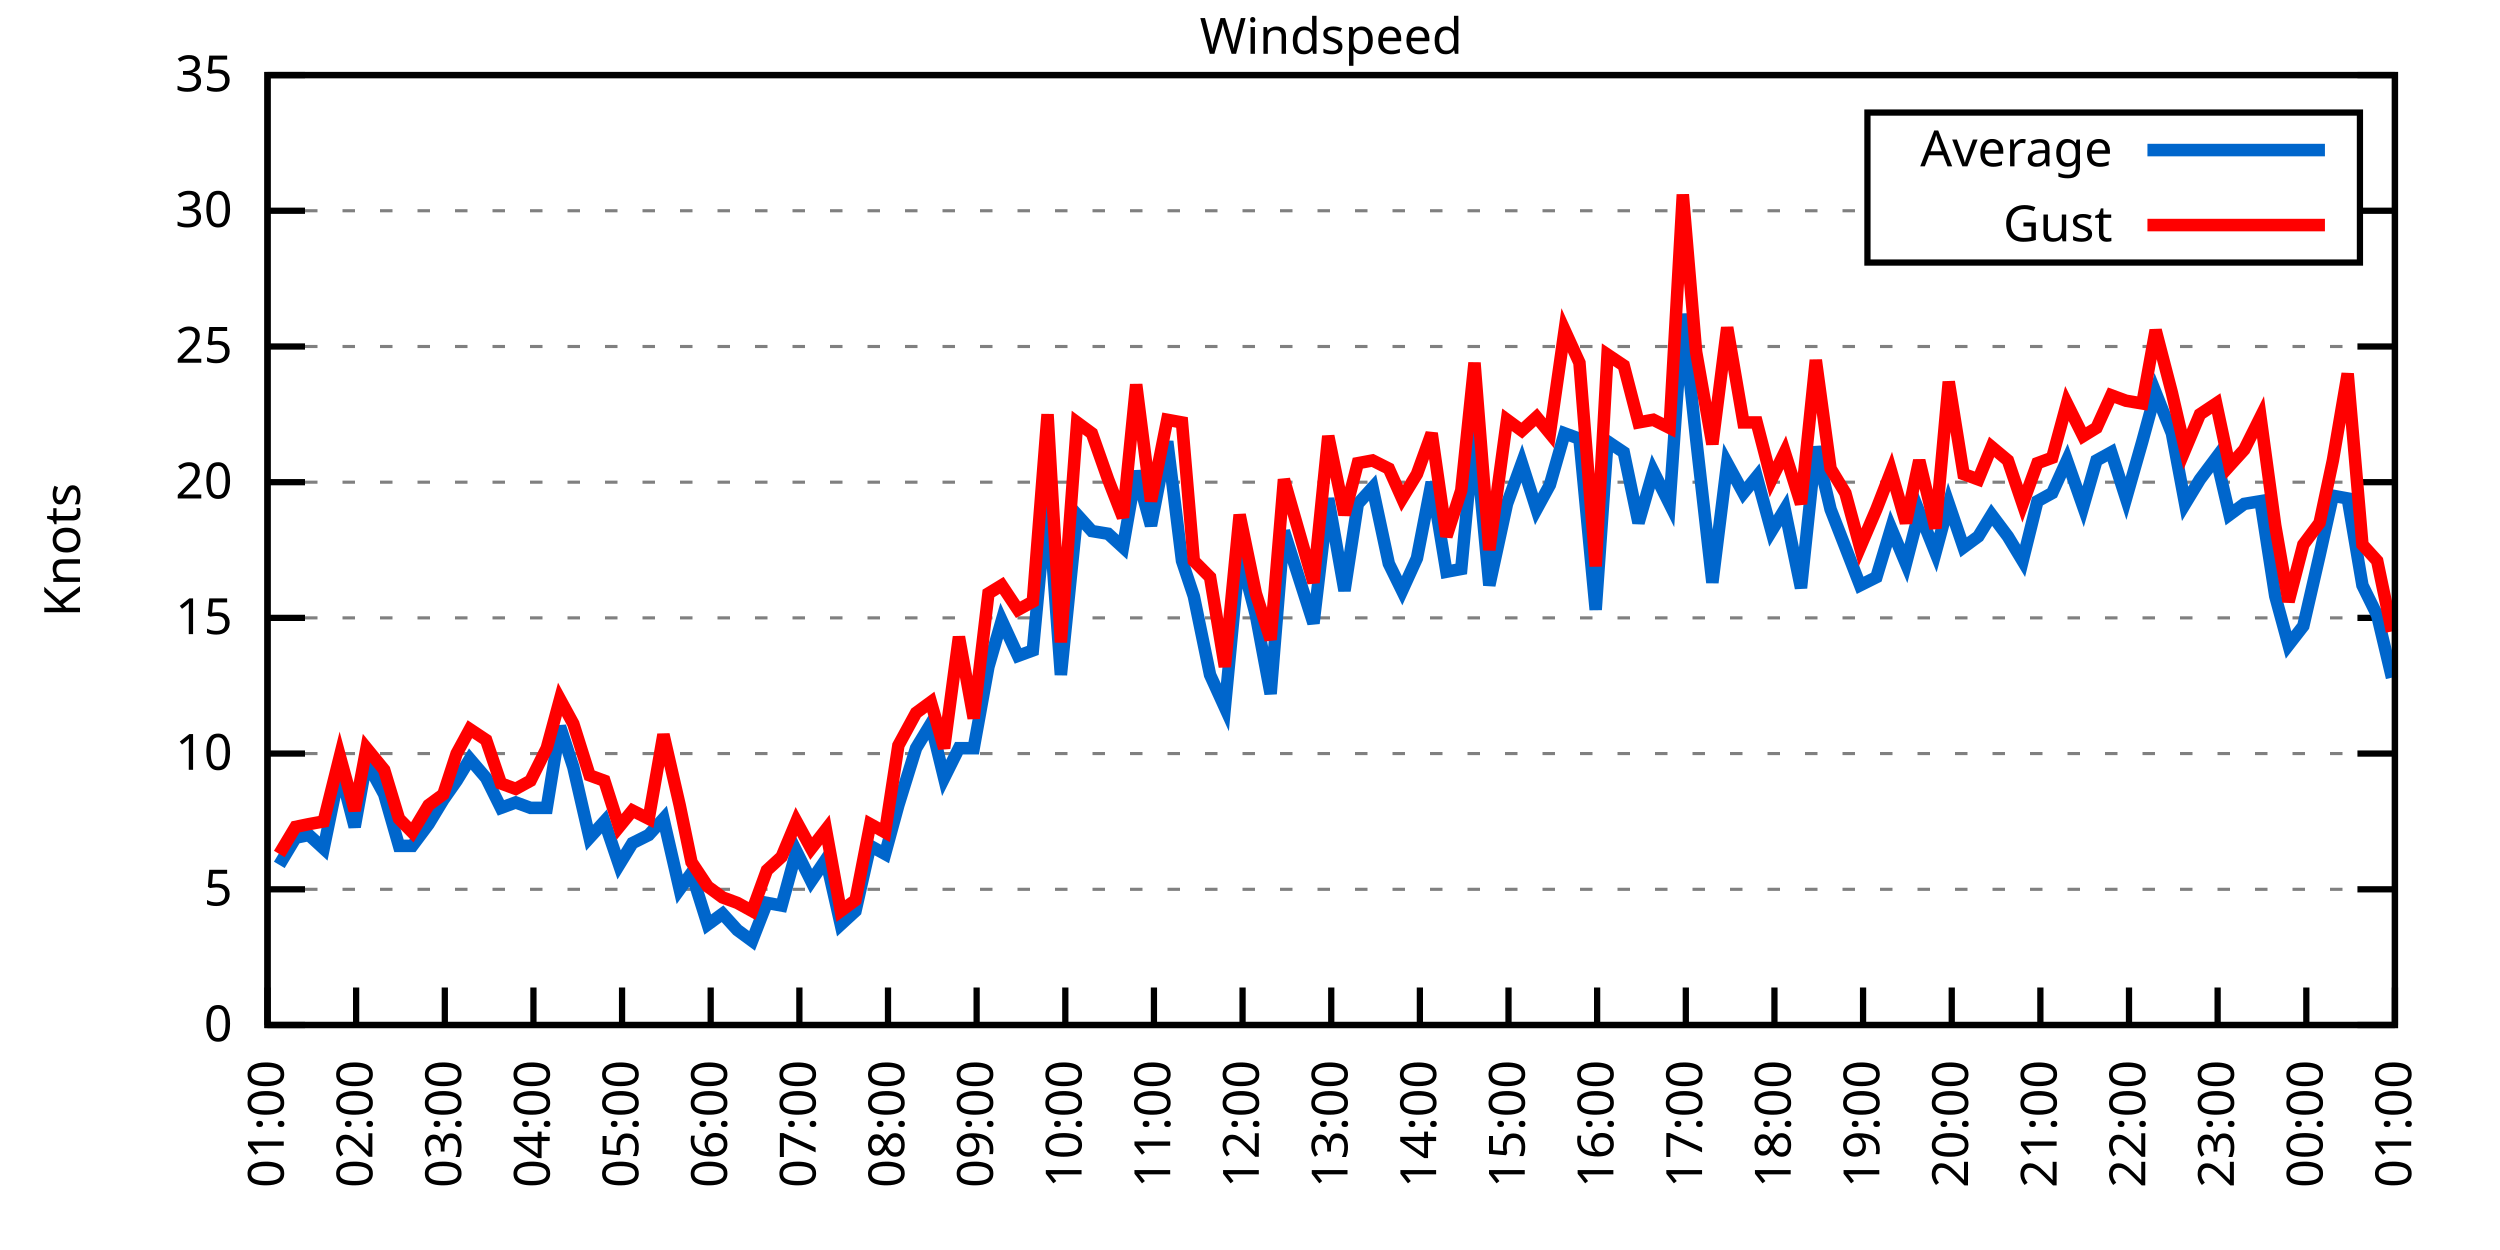
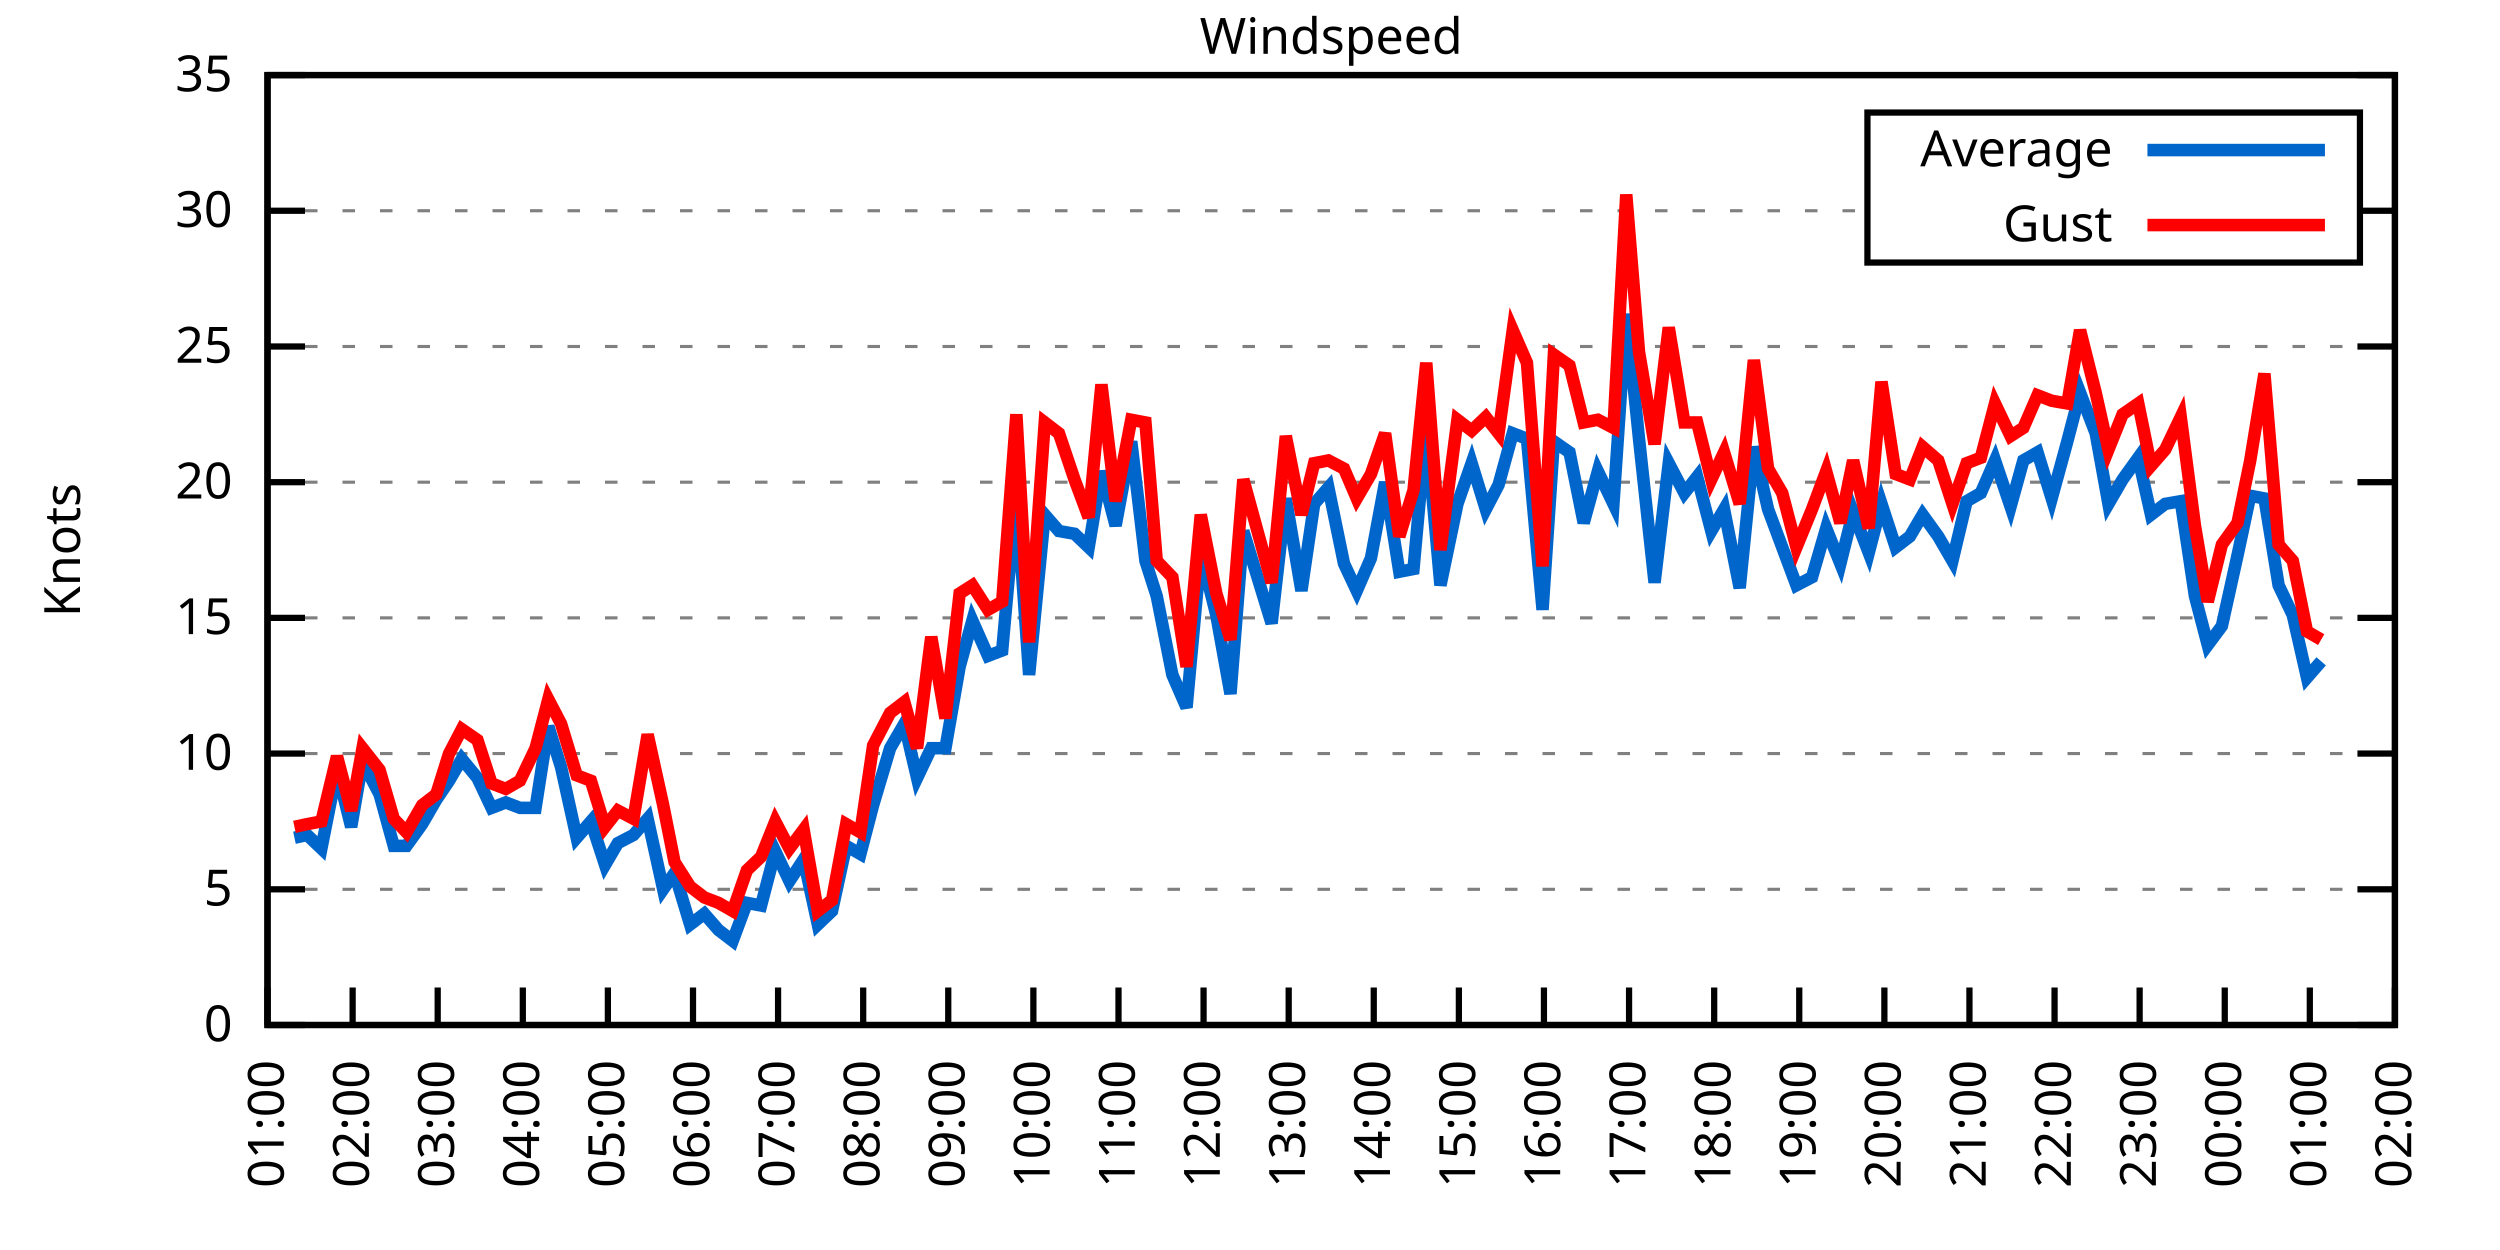
<svg xmlns="http://www.w3.org/2000/svg" xmlns:xlink="http://www.w3.org/1999/xlink" width="400" height="200" viewBox="0 0 400 200">
  <g id="gnuplot_canvas">
    <rect x="0" y="0" width="400" height="200" fill="none" />
    <defs>
      <circle id="gpDot" r="0.5" stroke-width="0.5" stroke="currentColor" />
      <path id="gpPt0" stroke-width="0.333" stroke="currentColor" d="M-1,0 h2 M0,-1 v2" />
      <path id="gpPt1" stroke-width="0.333" stroke="currentColor" d="M-1,-1 L1,1 M1,-1 L-1,1" />
      <path id="gpPt2" stroke-width="0.333" stroke="currentColor" d="M-1,0 L1,0 M0,-1 L0,1 M-1,-1 L1,1 M-1,1 L1,-1" />
      <rect id="gpPt3" stroke-width="0.333" stroke="currentColor" x="-1" y="-1" width="2" height="2" />
      <rect id="gpPt4" stroke-width="0.333" stroke="currentColor" fill="currentColor" x="-1" y="-1" width="2" height="2" />
      <circle id="gpPt5" stroke-width="0.333" stroke="currentColor" cx="0" cy="0" r="1" />
      <use xlink:href="#gpPt5" id="gpPt6" fill="currentColor" stroke="none" />
      <path id="gpPt7" stroke-width="0.333" stroke="currentColor" d="M0,-1.33 L-1.33,0.67 L1.33,0.67 z" />
      <use xlink:href="#gpPt7" id="gpPt8" fill="currentColor" stroke="none" />
      <use xlink:href="#gpPt7" id="gpPt9" stroke="currentColor" transform="rotate(180)" />
      <use xlink:href="#gpPt9" id="gpPt10" fill="currentColor" stroke="none" />
      <use xlink:href="#gpPt3" id="gpPt11" stroke="currentColor" transform="rotate(45)" />
      <use xlink:href="#gpPt11" id="gpPt12" fill="currentColor" stroke="none" />
      <path id="gpPt13" stroke-width="0.333" stroke="currentColor" d="M0,1.330 L1.265,0.411 L0.782,-1.067 L-0.782,-1.076 L-1.265,0.411 z" />
      <use xlink:href="#gpPt13" id="gpPt14" fill="currentColor" stroke="none" />
      <filter id="textbox" filterUnits="objectBoundingBox" x="0" y="0" height="1" width="1">
        <feFlood flood-color="white" flood-opacity="1" result="bgnd" />
        <feComposite in="SourceGraphic" in2="bgnd" operator="atop" />
      </filter>
      <filter id="greybox" filterUnits="objectBoundingBox" x="0" y="0" height="1" width="1">
        <feFlood flood-color="lightgrey" flood-opacity="1" result="grey" />
        <feComposite in="SourceGraphic" in2="grey" operator="atop" />
      </filter>
    </defs>
    <g fill="none" color="white" stroke="currentColor" stroke-width="1.00" stroke-linecap="butt" stroke-linejoin="miter">
</g>
    <g fill="none" color="black" stroke="currentColor" stroke-width="1.00" stroke-linecap="butt" stroke-linejoin="miter">
      <g stroke="none" shape-rendering="crispEdges">
        <polygon fill="rgb(255, 255, 255)" points="42.80,164.00 383.18,164.00 383.18,12.02 42.80,12.02 " />
      </g>
    </g>
    <g fill="none" color="black" stroke="currentColor" stroke-width="1.00" stroke-linecap="butt" stroke-linejoin="miter">
</g>
    <g fill="none" color="black" stroke="black" stroke-width="0.50" stroke-linecap="butt" stroke-linejoin="miter">
</g>
    <g fill="none" color="gray" stroke="currentColor" stroke-width="0.50" stroke-linecap="butt" stroke-linejoin="miter">
      <path stroke="gray" stroke-dasharray="2,4" class="gridline" d="M42.80,164.00 L383.19,164.00  " />
    </g>
    <g fill="none" color="gray" stroke="gray" stroke-width="1.00" stroke-linecap="butt" stroke-linejoin="miter">
</g>
    <g fill="none" color="black" stroke="currentColor" stroke-width="1.00" stroke-linecap="butt" stroke-linejoin="miter">
      <path stroke="black" d="M42.80,164.00 L48.80,164.00 M383.19,164.00 L377.19,164.00  " />
      <g transform="translate(37.20,166.60)" stroke="none" fill="black" font-family="Sans" font-size="8.00" text-anchor="end">
        <text>
          <tspan font-family="Sans"> 0</tspan>
        </text>
      </g>
    </g>
    <g fill="none" color="black" stroke="currentColor" stroke-width="1.00" stroke-linecap="butt" stroke-linejoin="miter">
</g>
    <g fill="none" color="black" stroke="black" stroke-width="0.50" stroke-linecap="butt" stroke-linejoin="miter">
</g>
    <g fill="none" color="gray" stroke="currentColor" stroke-width="0.50" stroke-linecap="butt" stroke-linejoin="miter">
      <path stroke="gray" stroke-dasharray="2,4" class="gridline" d="M42.80,142.29 L383.19,142.29  " />
    </g>
    <g fill="none" color="gray" stroke="gray" stroke-width="1.00" stroke-linecap="butt" stroke-linejoin="miter">
</g>
    <g fill="none" color="black" stroke="currentColor" stroke-width="1.00" stroke-linecap="butt" stroke-linejoin="miter">
      <path stroke="black" d="M42.80,142.29 L48.80,142.29 M383.19,142.29 L377.19,142.29  " />
      <g transform="translate(37.20,144.89)" stroke="none" fill="black" font-family="Sans" font-size="8.00" text-anchor="end">
        <text>
          <tspan font-family="Sans"> 5</tspan>
        </text>
      </g>
    </g>
    <g fill="none" color="black" stroke="currentColor" stroke-width="1.00" stroke-linecap="butt" stroke-linejoin="miter">
</g>
    <g fill="none" color="black" stroke="black" stroke-width="0.50" stroke-linecap="butt" stroke-linejoin="miter">
</g>
    <g fill="none" color="gray" stroke="currentColor" stroke-width="0.50" stroke-linecap="butt" stroke-linejoin="miter">
      <path stroke="gray" stroke-dasharray="2,4" class="gridline" d="M42.80,120.57 L383.19,120.57  " />
    </g>
    <g fill="none" color="gray" stroke="gray" stroke-width="1.00" stroke-linecap="butt" stroke-linejoin="miter">
</g>
    <g fill="none" color="black" stroke="currentColor" stroke-width="1.00" stroke-linecap="butt" stroke-linejoin="miter">
      <path stroke="black" d="M42.80,120.57 L48.80,120.57 M383.19,120.57 L377.19,120.57  " />
      <g transform="translate(37.20,123.17)" stroke="none" fill="black" font-family="Sans" font-size="8.00" text-anchor="end">
        <text>
          <tspan font-family="Sans"> 10</tspan>
        </text>
      </g>
    </g>
    <g fill="none" color="black" stroke="currentColor" stroke-width="1.00" stroke-linecap="butt" stroke-linejoin="miter">
</g>
    <g fill="none" color="black" stroke="black" stroke-width="0.50" stroke-linecap="butt" stroke-linejoin="miter">
</g>
    <g fill="none" color="gray" stroke="currentColor" stroke-width="0.50" stroke-linecap="butt" stroke-linejoin="miter">
      <path stroke="gray" stroke-dasharray="2,4" class="gridline" d="M42.80,98.86 L383.19,98.86  " />
    </g>
    <g fill="none" color="gray" stroke="gray" stroke-width="1.00" stroke-linecap="butt" stroke-linejoin="miter">
</g>
    <g fill="none" color="black" stroke="currentColor" stroke-width="1.00" stroke-linecap="butt" stroke-linejoin="miter">
      <path stroke="black" d="M42.80,98.86 L48.80,98.86 M383.19,98.86 L377.19,98.86  " />
      <g transform="translate(37.20,101.46)" stroke="none" fill="black" font-family="Sans" font-size="8.00" text-anchor="end">
        <text>
          <tspan font-family="Sans"> 15</tspan>
        </text>
      </g>
    </g>
    <g fill="none" color="black" stroke="currentColor" stroke-width="1.00" stroke-linecap="butt" stroke-linejoin="miter">
</g>
    <g fill="none" color="black" stroke="black" stroke-width="0.50" stroke-linecap="butt" stroke-linejoin="miter">
</g>
    <g fill="none" color="gray" stroke="currentColor" stroke-width="0.50" stroke-linecap="butt" stroke-linejoin="miter">
      <path stroke="gray" stroke-dasharray="2,4" class="gridline" d="M42.80,77.15 L383.19,77.15  " />
    </g>
    <g fill="none" color="gray" stroke="gray" stroke-width="1.00" stroke-linecap="butt" stroke-linejoin="miter">
</g>
    <g fill="none" color="black" stroke="currentColor" stroke-width="1.00" stroke-linecap="butt" stroke-linejoin="miter">
      <path stroke="black" d="M42.80,77.15 L48.80,77.15 M383.19,77.15 L377.19,77.15  " />
      <g transform="translate(37.20,79.75)" stroke="none" fill="black" font-family="Sans" font-size="8.00" text-anchor="end">
        <text>
          <tspan font-family="Sans"> 20</tspan>
        </text>
      </g>
    </g>
    <g fill="none" color="black" stroke="currentColor" stroke-width="1.00" stroke-linecap="butt" stroke-linejoin="miter">
</g>
    <g fill="none" color="black" stroke="black" stroke-width="0.50" stroke-linecap="butt" stroke-linejoin="miter">
</g>
    <g fill="none" color="gray" stroke="currentColor" stroke-width="0.50" stroke-linecap="butt" stroke-linejoin="miter">
      <path stroke="gray" stroke-dasharray="2,4" class="gridline" d="M42.80,55.44 L383.19,55.44  " />
    </g>
    <g fill="none" color="gray" stroke="gray" stroke-width="1.00" stroke-linecap="butt" stroke-linejoin="miter">
</g>
    <g fill="none" color="black" stroke="currentColor" stroke-width="1.00" stroke-linecap="butt" stroke-linejoin="miter">
      <path stroke="black" d="M42.80,55.44 L48.80,55.44 M383.19,55.44 L377.19,55.44  " />
      <g transform="translate(37.20,58.04)" stroke="none" fill="black" font-family="Sans" font-size="8.00" text-anchor="end">
        <text>
          <tspan font-family="Sans"> 25</tspan>
        </text>
      </g>
    </g>
    <g fill="none" color="black" stroke="currentColor" stroke-width="1.00" stroke-linecap="butt" stroke-linejoin="miter">
</g>
    <g fill="none" color="black" stroke="black" stroke-width="0.50" stroke-linecap="butt" stroke-linejoin="miter">
</g>
    <g fill="none" color="gray" stroke="currentColor" stroke-width="0.50" stroke-linecap="butt" stroke-linejoin="miter">
      <path stroke="gray" stroke-dasharray="2,4" class="gridline" d="M42.80,33.72 L298.79,33.72 M377.59,33.72 L383.19,33.72  " />
    </g>
    <g fill="none" color="gray" stroke="gray" stroke-width="1.00" stroke-linecap="butt" stroke-linejoin="miter">
</g>
    <g fill="none" color="black" stroke="currentColor" stroke-width="1.00" stroke-linecap="butt" stroke-linejoin="miter">
      <path stroke="black" d="M42.80,33.72 L48.80,33.72 M383.19,33.72 L377.19,33.72  " />
      <g transform="translate(37.20,36.32)" stroke="none" fill="black" font-family="Sans" font-size="8.00" text-anchor="end">
        <text>
          <tspan font-family="Sans"> 30</tspan>
        </text>
      </g>
    </g>
    <g fill="none" color="black" stroke="currentColor" stroke-width="1.00" stroke-linecap="butt" stroke-linejoin="miter">
</g>
    <g fill="none" color="black" stroke="black" stroke-width="0.50" stroke-linecap="butt" stroke-linejoin="miter">
</g>
    <g fill="none" color="gray" stroke="currentColor" stroke-width="0.50" stroke-linecap="butt" stroke-linejoin="miter">
      <path stroke="gray" stroke-dasharray="2,4" class="gridline" d="M42.80,12.01 L383.19,12.01  " />
    </g>
    <g fill="none" color="gray" stroke="gray" stroke-width="1.00" stroke-linecap="butt" stroke-linejoin="miter">
</g>
    <g fill="none" color="black" stroke="currentColor" stroke-width="1.00" stroke-linecap="butt" stroke-linejoin="miter">
      <path stroke="black" d="M42.80,12.01 L48.80,12.01 M383.19,12.01 L377.19,12.01  " />
      <g transform="translate(37.20,14.61)" stroke="none" fill="black" font-family="Sans" font-size="8.00" text-anchor="end">
        <text>
          <tspan font-family="Sans"> 35</tspan>
        </text>
      </g>
    </g>
    <g fill="none" color="black" stroke="currentColor" stroke-width="1.00" stroke-linecap="butt" stroke-linejoin="miter">
      <path stroke="black" d="M42.80,164.00 L42.80,158.00  " />
      <g transform="translate(45.40,169.60) rotate(270.00)" stroke="none" fill="black" font-family="Sans" font-size="8.00" text-anchor="end">
        <text>
          <tspan font-family="Sans">01:00</tspan>
        </text>
      </g>
    </g>
    <g fill="none" color="black" stroke="currentColor" stroke-width="1.00" stroke-linecap="butt" stroke-linejoin="miter">
-       <path stroke="black" d="M56.98,164.00 L56.98,158.00  " />
-       <g transform="translate(59.58,169.60) rotate(270.00)" stroke="none" fill="black" font-family="Sans" font-size="8.00" text-anchor="end">
+       <path stroke="black" d="M56.42,164.00 L56.42,158.00  " />
+       <g transform="translate(59.02,169.60) rotate(270.00)" stroke="none" fill="black" font-family="Sans" font-size="8.00" text-anchor="end">
        <text>
          <tspan font-family="Sans">02:00</tspan>
        </text>
      </g>
    </g>
    <g fill="none" color="black" stroke="currentColor" stroke-width="1.00" stroke-linecap="butt" stroke-linejoin="miter">
-       <path stroke="black" d="M71.17,164.00 L71.17,158.00  " />
-       <g transform="translate(73.77,169.60) rotate(270.00)" stroke="none" fill="black" font-family="Sans" font-size="8.00" text-anchor="end">
+       <path stroke="black" d="M70.03,164.00 L70.03,158.00  " />
+       <g transform="translate(72.63,169.60) rotate(270.00)" stroke="none" fill="black" font-family="Sans" font-size="8.00" text-anchor="end">
        <text>
          <tspan font-family="Sans">03:00</tspan>
        </text>
      </g>
    </g>
    <g fill="none" color="black" stroke="currentColor" stroke-width="1.00" stroke-linecap="butt" stroke-linejoin="miter">
-       <path stroke="black" d="M85.35,164.00 L85.35,158.00  " />
-       <g transform="translate(87.95,169.60) rotate(270.00)" stroke="none" fill="black" font-family="Sans" font-size="8.00" text-anchor="end">
+       <path stroke="black" d="M83.65,164.00 L83.65,158.00  " />
+       <g transform="translate(86.25,169.60) rotate(270.00)" stroke="none" fill="black" font-family="Sans" font-size="8.00" text-anchor="end">
        <text>
          <tspan font-family="Sans">04:00</tspan>
        </text>
      </g>
    </g>
    <g fill="none" color="black" stroke="currentColor" stroke-width="1.00" stroke-linecap="butt" stroke-linejoin="miter">
-       <path stroke="black" d="M99.53,164.00 L99.53,158.00  " />
-       <g transform="translate(102.13,169.60) rotate(270.00)" stroke="none" fill="black" font-family="Sans" font-size="8.00" text-anchor="end">
+       <path stroke="black" d="M97.26,164.00 L97.26,158.00  " />
+       <g transform="translate(99.86,169.60) rotate(270.00)" stroke="none" fill="black" font-family="Sans" font-size="8.00" text-anchor="end">
        <text>
          <tspan font-family="Sans">05:00</tspan>
        </text>
      </g>
    </g>
    <g fill="none" color="black" stroke="currentColor" stroke-width="1.00" stroke-linecap="butt" stroke-linejoin="miter">
-       <path stroke="black" d="M113.71,164.00 L113.71,158.00  " />
-       <g transform="translate(116.31,169.60) rotate(270.00)" stroke="none" fill="black" font-family="Sans" font-size="8.00" text-anchor="end">
+       <path stroke="black" d="M110.88,164.00 L110.88,158.00  " />
+       <g transform="translate(113.48,169.60) rotate(270.00)" stroke="none" fill="black" font-family="Sans" font-size="8.00" text-anchor="end">
        <text>
          <tspan font-family="Sans">06:00</tspan>
        </text>
      </g>
    </g>
    <g fill="none" color="black" stroke="currentColor" stroke-width="1.00" stroke-linecap="butt" stroke-linejoin="miter">
-       <path stroke="black" d="M127.90,164.00 L127.90,158.00  " />
-       <g transform="translate(130.50,169.60) rotate(270.00)" stroke="none" fill="black" font-family="Sans" font-size="8.00" text-anchor="end">
+       <path stroke="black" d="M124.49,164.00 L124.49,158.00  " />
+       <g transform="translate(127.09,169.60) rotate(270.00)" stroke="none" fill="black" font-family="Sans" font-size="8.00" text-anchor="end">
        <text>
          <tspan font-family="Sans">07:00</tspan>
        </text>
      </g>
    </g>
    <g fill="none" color="black" stroke="currentColor" stroke-width="1.00" stroke-linecap="butt" stroke-linejoin="miter">
-       <path stroke="black" d="M142.08,164.00 L142.08,158.00  " />
-       <g transform="translate(144.68,169.60) rotate(270.00)" stroke="none" fill="black" font-family="Sans" font-size="8.00" text-anchor="end">
+       <path stroke="black" d="M138.11,164.00 L138.11,158.00  " />
+       <g transform="translate(140.71,169.60) rotate(270.00)" stroke="none" fill="black" font-family="Sans" font-size="8.00" text-anchor="end">
        <text>
          <tspan font-family="Sans">08:00</tspan>
        </text>
      </g>
    </g>
    <g fill="none" color="black" stroke="currentColor" stroke-width="1.00" stroke-linecap="butt" stroke-linejoin="miter">
-       <path stroke="black" d="M156.26,164.00 L156.26,158.00  " />
-       <g transform="translate(158.86,169.60) rotate(270.00)" stroke="none" fill="black" font-family="Sans" font-size="8.00" text-anchor="end">
+       <path stroke="black" d="M151.72,164.00 L151.72,158.00  " />
+       <g transform="translate(154.32,169.60) rotate(270.00)" stroke="none" fill="black" font-family="Sans" font-size="8.00" text-anchor="end">
        <text>
          <tspan font-family="Sans">09:00</tspan>
        </text>
      </g>
    </g>
    <g fill="none" color="black" stroke="currentColor" stroke-width="1.00" stroke-linecap="butt" stroke-linejoin="miter">
-       <path stroke="black" d="M170.45,164.00 L170.45,158.00  " />
-       <g transform="translate(173.05,169.60) rotate(270.00)" stroke="none" fill="black" font-family="Sans" font-size="8.00" text-anchor="end">
+       <path stroke="black" d="M165.34,164.00 L165.34,158.00  " />
+       <g transform="translate(167.94,169.60) rotate(270.00)" stroke="none" fill="black" font-family="Sans" font-size="8.00" text-anchor="end">
        <text>
          <tspan font-family="Sans">10:00</tspan>
        </text>
      </g>
    </g>
    <g fill="none" color="black" stroke="currentColor" stroke-width="1.00" stroke-linecap="butt" stroke-linejoin="miter">
-       <path stroke="black" d="M184.63,164.00 L184.63,158.00  " />
-       <g transform="translate(187.23,169.60) rotate(270.00)" stroke="none" fill="black" font-family="Sans" font-size="8.00" text-anchor="end">
+       <path stroke="black" d="M178.96,164.00 L178.96,158.00  " />
+       <g transform="translate(181.56,169.60) rotate(270.00)" stroke="none" fill="black" font-family="Sans" font-size="8.00" text-anchor="end">
        <text>
          <tspan font-family="Sans">11:00</tspan>
        </text>
      </g>
    </g>
    <g fill="none" color="black" stroke="currentColor" stroke-width="1.00" stroke-linecap="butt" stroke-linejoin="miter">
-       <path stroke="black" d="M198.81,164.00 L198.81,158.00  " />
-       <g transform="translate(201.41,169.60) rotate(270.00)" stroke="none" fill="black" font-family="Sans" font-size="8.00" text-anchor="end">
+       <path stroke="black" d="M192.57,164.00 L192.57,158.00  " />
+       <g transform="translate(195.17,169.60) rotate(270.00)" stroke="none" fill="black" font-family="Sans" font-size="8.00" text-anchor="end">
        <text>
          <tspan font-family="Sans">12:00</tspan>
        </text>
      </g>
    </g>
    <g fill="none" color="black" stroke="currentColor" stroke-width="1.00" stroke-linecap="butt" stroke-linejoin="miter">
-       <path stroke="black" d="M213.00,164.00 L213.00,158.00  " />
-       <g transform="translate(215.60,169.60) rotate(270.00)" stroke="none" fill="black" font-family="Sans" font-size="8.00" text-anchor="end">
+       <path stroke="black" d="M206.19,164.00 L206.19,158.00  " />
+       <g transform="translate(208.79,169.60) rotate(270.00)" stroke="none" fill="black" font-family="Sans" font-size="8.00" text-anchor="end">
        <text>
          <tspan font-family="Sans">13:00</tspan>
        </text>
      </g>
    </g>
    <g fill="none" color="black" stroke="currentColor" stroke-width="1.00" stroke-linecap="butt" stroke-linejoin="miter">
-       <path stroke="black" d="M227.18,164.00 L227.18,158.00  " />
-       <g transform="translate(229.78,169.60) rotate(270.00)" stroke="none" fill="black" font-family="Sans" font-size="8.00" text-anchor="end">
+       <path stroke="black" d="M219.80,164.00 L219.80,158.00  " />
+       <g transform="translate(222.40,169.60) rotate(270.00)" stroke="none" fill="black" font-family="Sans" font-size="8.00" text-anchor="end">
        <text>
          <tspan font-family="Sans">14:00</tspan>
        </text>
      </g>
    </g>
    <g fill="none" color="black" stroke="currentColor" stroke-width="1.00" stroke-linecap="butt" stroke-linejoin="miter">
-       <path stroke="black" d="M241.36,164.00 L241.36,158.00  " />
-       <g transform="translate(243.96,169.60) rotate(270.00)" stroke="none" fill="black" font-family="Sans" font-size="8.00" text-anchor="end">
+       <path stroke="black" d="M233.42,164.00 L233.42,158.00  " />
+       <g transform="translate(236.02,169.60) rotate(270.00)" stroke="none" fill="black" font-family="Sans" font-size="8.00" text-anchor="end">
        <text>
          <tspan font-family="Sans">15:00</tspan>
        </text>
      </g>
    </g>
    <g fill="none" color="black" stroke="currentColor" stroke-width="1.00" stroke-linecap="butt" stroke-linejoin="miter">
-       <path stroke="black" d="M255.54,164.00 L255.54,158.00  " />
-       <g transform="translate(258.14,169.60) rotate(270.00)" stroke="none" fill="black" font-family="Sans" font-size="8.00" text-anchor="end">
+       <path stroke="black" d="M247.03,164.00 L247.03,158.00  " />
+       <g transform="translate(249.63,169.60) rotate(270.00)" stroke="none" fill="black" font-family="Sans" font-size="8.00" text-anchor="end">
        <text>
          <tspan font-family="Sans">16:00</tspan>
        </text>
      </g>
    </g>
    <g fill="none" color="black" stroke="currentColor" stroke-width="1.00" stroke-linecap="butt" stroke-linejoin="miter">
-       <path stroke="black" d="M269.73,164.00 L269.73,158.00  " />
-       <g transform="translate(272.33,169.60) rotate(270.00)" stroke="none" fill="black" font-family="Sans" font-size="8.00" text-anchor="end">
+       <path stroke="black" d="M260.65,164.00 L260.65,158.00  " />
+       <g transform="translate(263.25,169.60) rotate(270.00)" stroke="none" fill="black" font-family="Sans" font-size="8.00" text-anchor="end">
        <text>
          <tspan font-family="Sans">17:00</tspan>
        </text>
      </g>
    </g>
    <g fill="none" color="black" stroke="currentColor" stroke-width="1.00" stroke-linecap="butt" stroke-linejoin="miter">
-       <path stroke="black" d="M283.91,164.00 L283.91,158.00  " />
-       <g transform="translate(286.51,169.60) rotate(270.00)" stroke="none" fill="black" font-family="Sans" font-size="8.00" text-anchor="end">
+       <path stroke="black" d="M274.27,164.00 L274.27,158.00  " />
+       <g transform="translate(276.87,169.60) rotate(270.00)" stroke="none" fill="black" font-family="Sans" font-size="8.00" text-anchor="end">
        <text>
          <tspan font-family="Sans">18:00</tspan>
        </text>
      </g>
    </g>
    <g fill="none" color="black" stroke="currentColor" stroke-width="1.00" stroke-linecap="butt" stroke-linejoin="miter">
-       <path stroke="black" d="M298.09,164.00 L298.09,158.00  " />
-       <g transform="translate(300.69,169.60) rotate(270.00)" stroke="none" fill="black" font-family="Sans" font-size="8.00" text-anchor="end">
+       <path stroke="black" d="M287.88,164.00 L287.88,158.00  " />
+       <g transform="translate(290.48,169.60) rotate(270.00)" stroke="none" fill="black" font-family="Sans" font-size="8.00" text-anchor="end">
        <text>
          <tspan font-family="Sans">19:00</tspan>
        </text>
      </g>
    </g>
    <g fill="none" color="black" stroke="currentColor" stroke-width="1.00" stroke-linecap="butt" stroke-linejoin="miter">
-       <path stroke="black" d="M312.28,164.00 L312.28,158.00  " />
-       <g transform="translate(314.88,169.60) rotate(270.00)" stroke="none" fill="black" font-family="Sans" font-size="8.00" text-anchor="end">
+       <path stroke="black" d="M301.50,164.00 L301.50,158.00  " />
+       <g transform="translate(304.10,169.60) rotate(270.00)" stroke="none" fill="black" font-family="Sans" font-size="8.00" text-anchor="end">
        <text>
          <tspan font-family="Sans">20:00</tspan>
        </text>
      </g>
    </g>
    <g fill="none" color="black" stroke="currentColor" stroke-width="1.00" stroke-linecap="butt" stroke-linejoin="miter">
-       <path stroke="black" d="M326.46,164.00 L326.46,158.00  " />
-       <g transform="translate(329.06,169.60) rotate(270.00)" stroke="none" fill="black" font-family="Sans" font-size="8.00" text-anchor="end">
+       <path stroke="black" d="M315.11,164.00 L315.11,158.00  " />
+       <g transform="translate(317.71,169.60) rotate(270.00)" stroke="none" fill="black" font-family="Sans" font-size="8.00" text-anchor="end">
        <text>
          <tspan font-family="Sans">21:00</tspan>
        </text>
      </g>
    </g>
    <g fill="none" color="black" stroke="currentColor" stroke-width="1.00" stroke-linecap="butt" stroke-linejoin="miter">
-       <path stroke="black" d="M340.64,164.00 L340.64,158.00  " />
-       <g transform="translate(343.24,169.60) rotate(270.00)" stroke="none" fill="black" font-family="Sans" font-size="8.00" text-anchor="end">
+       <path stroke="black" d="M328.73,164.00 L328.73,158.00  " />
+       <g transform="translate(331.33,169.60) rotate(270.00)" stroke="none" fill="black" font-family="Sans" font-size="8.00" text-anchor="end">
        <text>
          <tspan font-family="Sans">22:00</tspan>
        </text>
      </g>
    </g>
    <g fill="none" color="black" stroke="currentColor" stroke-width="1.00" stroke-linecap="butt" stroke-linejoin="miter">
-       <path stroke="black" d="M354.82,164.00 L354.82,158.00  " />
-       <g transform="translate(357.42,169.60) rotate(270.00)" stroke="none" fill="black" font-family="Sans" font-size="8.00" text-anchor="end">
+       <path stroke="black" d="M342.34,164.00 L342.34,158.00  " />
+       <g transform="translate(344.94,169.60) rotate(270.00)" stroke="none" fill="black" font-family="Sans" font-size="8.00" text-anchor="end">
        <text>
          <tspan font-family="Sans">23:00</tspan>
        </text>
      </g>
    </g>
    <g fill="none" color="black" stroke="currentColor" stroke-width="1.00" stroke-linecap="butt" stroke-linejoin="miter">
-       <path stroke="black" d="M369.01,164.00 L369.01,158.00  " />
-       <g transform="translate(371.61,169.60) rotate(270.00)" stroke="none" fill="black" font-family="Sans" font-size="8.00" text-anchor="end">
+       <path stroke="black" d="M355.96,164.00 L355.96,158.00  " />
+       <g transform="translate(358.56,169.60) rotate(270.00)" stroke="none" fill="black" font-family="Sans" font-size="8.00" text-anchor="end">
        <text>
          <tspan font-family="Sans">00:00</tspan>
+         </text>
+       </g>
+     </g>
+     <g fill="none" color="black" stroke="currentColor" stroke-width="1.00" stroke-linecap="butt" stroke-linejoin="miter">
+       <path stroke="black" d="M369.57,164.00 L369.57,158.00  " />
+       <g transform="translate(372.17,169.60) rotate(270.00)" stroke="none" fill="black" font-family="Sans" font-size="8.00" text-anchor="end">
+         <text>
+           <tspan font-family="Sans">01:00</tspan>
        </text>
      </g>
    </g>
    <g fill="none" color="black" stroke="currentColor" stroke-width="1.00" stroke-linecap="butt" stroke-linejoin="miter">
      <path stroke="black" d="M383.19,164.00 L383.19,158.00  " />
      <g transform="translate(385.79,169.60) rotate(270.00)" stroke="none" fill="black" font-family="Sans" font-size="8.00" text-anchor="end">
        <text>
-           <tspan font-family="Sans">01:00</tspan>
+           <tspan font-family="Sans">02:00</tspan>
        </text>
      </g>
    </g>
    <g fill="none" color="black" stroke="currentColor" stroke-width="1.00" stroke-linecap="butt" stroke-linejoin="miter">
</g>
    <g fill="none" color="black" stroke="currentColor" stroke-width="1.00" stroke-linecap="butt" stroke-linejoin="miter">
      <path stroke="black" d="M42.80,12.01 L42.80,164.00 L383.19,164.00 L383.19,12.01 L42.80,12.01 Z  " />
    </g>
    <g fill="none" color="black" stroke="currentColor" stroke-width="1.00" stroke-linecap="butt" stroke-linejoin="miter">
</g>
    <g fill="none" color="black" stroke="currentColor" stroke-width="1.00" stroke-linecap="butt" stroke-linejoin="miter">
      <path stroke="black" d="M298.79,42.01 L298.79,18.01 L377.59,18.01 L377.59,42.01 L298.79,42.01 Z  " />
    </g>
    <g id="Windspeed_plot_1">
      <g fill="none" color="white" stroke="black" stroke-width="2.00" stroke-linecap="butt" stroke-linejoin="miter">
</g>
      <g fill="none" color="black" stroke="currentColor" stroke-width="2.00" stroke-linecap="butt" stroke-linejoin="miter">
        <g transform="translate(337.99,26.61)" stroke="none" fill="black" font-family="Sans" font-size="8.00" text-anchor="end">
          <text>
            <tspan font-family="Sans">Average</tspan>
          </text>
        </g>
      </g>
      <g fill="none" color="black" stroke="currentColor" stroke-width="2.00" stroke-linecap="butt" stroke-linejoin="miter">
-         <path stroke="rgb(  0, 102, 204)" d="M343.59,24.01 L371.99,24.01 M44.69,138.38 L47.29,134.04 L49.42,133.60 L51.78,135.77 L54.38,123.18 L56.75,132.30   L58.64,121.88 L61.47,127.09 L63.84,135.34 L65.97,135.34 L68.57,131.86 L70.93,127.96 L73.06,124.92 L75.18,121.44   L77.78,124.48 L80.15,129.26 L82.51,128.39 L84.88,129.26 L87.48,129.26 L89.60,116.23 L91.73,122.75 L94.33,134.04   L96.70,131.43 L99.06,138.38 L101.19,134.90 L103.79,133.60 L106.15,131.00 L108.75,142.29 L110.64,139.68 L113.24,147.93   L115.61,146.20 L117.97,148.80 L120.33,150.54 L122.70,144.46 L125.06,144.89 L127.42,136.21 L129.79,140.98 L132.15,137.51   L134.52,147.93 L136.88,145.76 L139.24,135.34 L141.61,136.64 L143.74,128.83 L146.57,119.71 L148.94,115.80 L151.06,124.48   L153.43,119.71 L155.79,119.71 L158.15,106.68 L160.28,99.30 L162.88,104.94 L165.25,104.07 L167.61,78.89 L169.74,107.98   L172.34,82.36 L174.70,84.97 L177.30,85.40 L179.67,87.57 L181.79,75.41 L184.16,84.10 L186.76,70.63 L189.12,89.74   L191.01,95.39 L193.61,107.98 L195.98,113.19 L198.34,88.44 L200.94,98.43 L203.30,111.02 L205.43,84.97 L210.16,99.73   L212.52,79.75 L215.12,94.52 L217.25,80.62 L219.61,78.02 L222.21,90.18 L224.34,94.52 L226.71,89.31 L229.07,77.15   L231.43,91.48 L233.80,91.04 L235.92,68.46 L238.29,93.65 L241.12,80.62 L243.49,74.11 L245.85,81.49 L247.98,77.58   L250.34,69.33 L252.71,70.20 L255.31,97.56 L257.20,70.63 L259.80,72.37 L262.16,83.66 L264.53,75.41 L267.13,80.62   L269.25,50.22 L271.38,70.20 L273.98,93.22 L276.35,74.11 L278.95,78.89 L281.07,76.28 L283.44,84.97 L285.56,81.49   L288.16,94.08 L290.53,71.50 L292.89,81.49 L295.26,87.57 L297.62,93.65 L300.22,92.35 L302.58,84.53 L304.95,90.18   L307.08,81.93 L309.68,88.44 L311.80,80.62 L314.17,87.57 L316.53,85.83 L318.66,82.36 L321.26,85.83 L323.62,89.74   L325.99,80.19 L328.35,78.89 L330.71,73.67 L333.31,81.06 L335.44,73.67 L337.80,72.37 L340.17,79.75 L342.77,70.63   L344.90,62.82 L347.50,69.33 L349.62,80.62 L351.99,76.71 L354.59,73.24 L356.72,82.36 L359.08,80.62 L361.68,80.19   L364.04,95.39 L366.17,103.20 L368.53,100.16 L371.13,88.87 L373.26,79.32 L375.63,79.75 L377.99,93.65 L380.35,98.43   L382.72,108.42  " />
+         <path stroke="rgb(  0, 102, 204)" d="M343.59,24.01 L371.99,24.01 M47.11,134.04 L49.15,133.60 L51.42,135.77 L53.92,123.18 L56.19,132.30 L58.00,121.88   L60.73,127.09 L63.00,135.34 L65.04,135.34 L67.54,131.86 L69.80,127.96 L71.85,124.92 L73.89,121.44 L76.39,124.48   L78.65,129.26 L80.92,128.39 L83.19,129.26 L85.69,129.26 L87.73,116.23 L89.77,122.75 L92.27,134.04 L94.54,131.43   L96.81,138.38 L98.85,134.90 L101.35,133.60 L103.62,131.00 L106.11,142.29 L107.93,139.68 L110.42,147.93 L112.69,146.20   L114.96,148.80 L117.23,150.54 L119.50,144.46 L121.77,144.89 L124.04,136.21 L126.31,140.98 L128.58,137.51 L130.85,147.93   L133.12,145.76 L135.39,135.34 L137.66,136.64 L139.70,128.83 L142.42,119.71 L144.69,115.80 L146.73,124.48 L149.00,119.71   L151.27,119.71 L153.54,106.68 L155.58,99.30 L158.08,104.94 L160.35,104.07 L162.62,78.89 L164.66,107.98 L167.16,82.36   L169.43,84.97 L171.92,85.40 L174.19,87.57 L176.23,75.41 L178.50,84.10 L181.00,70.63 L183.27,89.74 L185.08,95.39   L187.58,107.98 L189.85,113.19 L192.12,88.44 L194.61,98.43 L196.88,111.02 L198.93,84.97 L203.46,99.73 L205.73,79.75   L208.23,94.52 L210.27,80.62 L212.54,78.02 L215.04,90.18 L217.08,94.52 L219.35,89.31 L221.62,77.15 L223.89,91.48   L226.16,91.04 L228.20,68.46 L230.47,93.65 L233.19,80.62 L235.46,74.11 L237.73,81.49 L239.77,77.58 L242.04,69.33   L244.31,70.20 L246.81,97.56 L248.62,70.63 L251.12,72.37 L253.39,83.66 L255.66,75.41 L258.15,80.62 L260.20,50.22   L262.24,70.20 L264.73,93.22 L267.00,74.11 L269.50,78.89 L271.54,76.28 L273.81,84.97 L275.85,81.49 L278.35,94.08   L280.62,71.50 L282.89,81.49 L285.16,87.57 L287.43,93.65 L289.92,92.35 L292.19,84.53 L294.46,90.18 L296.50,81.93   L299.00,88.44 L301.04,80.62 L303.31,87.57 L305.58,85.83 L307.62,82.36 L310.12,85.83 L312.39,89.74 L314.66,80.19   L316.93,78.89 L319.20,73.67 L321.69,81.06 L323.74,73.67 L326.00,72.37 L328.27,79.75 L330.77,70.63 L332.81,62.82   L335.31,69.33 L337.35,80.62 L339.62,76.71 L342.12,73.24 L344.16,82.36 L346.43,80.62 L348.92,80.19 L351.19,95.39   L353.24,103.20 L355.50,100.16 L358.00,88.87 L360.04,79.32 L362.31,79.75 L364.58,93.65 L366.85,98.43 L369.12,108.42   L371.39,105.81  " />
      </g>
    </g>
    <g id="Windspeed_plot_2">
      <g fill="none" color="black" stroke="currentColor" stroke-width="2.00" stroke-linecap="butt" stroke-linejoin="miter">
        <g transform="translate(337.99,38.61)" stroke="none" fill="black" font-family="Sans" font-size="8.00" text-anchor="end">
          <text>
            <tspan font-family="Sans">Gust</tspan>
          </text>
        </g>
      </g>
      <g fill="none" color="black" stroke="currentColor" stroke-width="2.00" stroke-linecap="butt" stroke-linejoin="miter">
-         <path stroke="rgb(255,   0,   0)" d="M343.59,36.01 L371.99,36.01 M44.69,136.64 L47.29,132.30 L49.42,131.86 L51.78,131.43 L54.38,121.01 L56.75,129.69   L58.64,119.71 L61.47,123.18 L63.84,131.00 L65.97,133.17 L68.57,128.83 L70.93,127.09 L73.06,120.57 L75.18,116.67   L77.78,118.40 L80.15,125.35 L82.51,126.22 L84.88,124.92 L87.48,119.71 L89.60,111.89 L91.73,115.80 L94.33,124.05   L96.70,124.92 L99.06,132.30 L101.19,129.69 L103.79,131.00 L106.15,117.53 L108.75,128.83 L110.64,137.94 L113.24,141.85   L115.61,143.59 L117.97,144.46 L120.33,145.76 L122.70,139.25 L125.06,137.08 L127.42,131.43 L129.79,135.77 L132.15,132.73   L134.52,145.76 L136.88,144.02 L139.24,131.86 L141.61,133.17 L143.74,119.27 L146.57,114.06 L148.94,112.32 L151.06,119.71   L153.43,101.90 L155.79,114.93 L158.15,94.95 L160.28,93.65 L162.88,97.56 L165.25,96.26 L167.61,66.29 L169.74,102.77   L172.34,67.59 L174.70,69.33 L177.30,76.71 L179.67,82.79 L181.79,61.52 L184.16,80.19 L186.76,67.16 L189.12,67.59   L191.01,89.74 L193.61,92.35 L195.98,106.68 L198.34,82.36 L200.94,94.95 L203.30,102.34 L205.43,76.71 L210.16,93.22   L212.52,69.77 L215.12,82.36 L217.25,74.11 L219.61,73.67 L222.21,74.98 L224.34,79.75 L226.71,75.85 L229.07,69.33   L231.43,85.83 L233.80,78.45 L235.92,58.04 L238.29,88.00 L241.12,67.16 L243.49,68.90 L245.85,66.73 L247.98,69.33   L250.34,52.83 L252.71,58.04 L255.31,90.61 L257.20,56.74 L259.80,58.48 L262.16,67.59 L264.53,67.16 L267.13,68.46   L269.25,31.12 L271.38,56.30 L273.98,71.07 L276.35,52.40 L278.95,67.59 L281.07,67.59 L283.44,76.71 L285.56,72.37   L288.16,80.62 L290.53,57.61 L292.89,74.98 L295.26,78.89 L297.62,87.57 L300.22,81.49 L302.58,75.41 L304.95,83.66   L307.08,73.67 L309.68,84.53 L311.80,61.08 L314.17,75.85 L316.53,76.71 L318.66,71.50 L321.26,73.67 L323.62,80.62   L325.99,74.11 L328.35,73.24 L330.71,64.56 L333.31,69.77 L335.44,68.46 L337.80,63.25 L340.17,64.12 L342.77,64.56   L344.90,52.83 L347.50,62.82 L349.62,71.94 L351.99,66.29 L354.59,64.56 L356.72,74.54 L359.08,71.94 L361.68,66.73   L364.04,84.10 L366.17,96.26 L368.53,87.14 L371.13,83.66 L373.26,73.67 L375.63,59.78 L377.99,87.14 L380.35,89.74   L382.72,101.03  " />
+         <path stroke="rgb(255,   0,   0)" d="M343.59,36.01 L371.99,36.01 M47.11,132.30 L49.15,131.86 L51.42,131.43 L53.92,121.01 L56.19,129.69 L58.00,119.71   L60.73,123.18 L63.00,131.00 L65.04,133.17 L67.54,128.83 L69.80,127.09 L71.85,120.57 L73.89,116.67 L76.39,118.40   L78.65,125.35 L80.92,126.22 L83.19,124.92 L85.69,119.71 L87.73,111.89 L89.77,115.80 L92.27,124.05 L94.54,124.92   L96.81,132.30 L98.85,129.69 L101.35,131.00 L103.62,117.53 L106.11,128.83 L107.93,137.94 L110.42,141.85 L112.69,143.59   L114.96,144.46 L117.23,145.76 L119.50,139.25 L121.77,137.08 L124.04,131.43 L126.31,135.77 L128.58,132.73 L130.85,145.76   L133.12,144.02 L135.39,131.86 L137.66,133.17 L139.70,119.27 L142.42,114.06 L144.69,112.32 L146.73,119.71 L149.00,101.90   L151.27,114.93 L153.54,94.95 L155.58,93.65 L158.08,97.56 L160.35,96.26 L162.62,66.29 L164.66,102.77 L167.16,67.59   L169.43,69.33 L171.92,76.71 L174.19,82.79 L176.23,61.52 L178.50,80.19 L181.00,67.16 L183.27,67.59 L185.08,89.74   L187.58,92.35 L189.85,106.68 L192.12,82.36 L194.61,94.95 L196.88,102.34 L198.93,76.71 L203.46,93.22 L205.73,69.77   L208.23,82.36 L210.27,74.11 L212.54,73.67 L215.04,74.98 L217.08,79.75 L219.35,75.85 L221.62,69.33 L223.89,85.83   L226.16,78.45 L228.20,58.04 L230.47,88.00 L233.19,67.16 L235.46,68.90 L237.73,66.73 L239.77,69.33 L242.04,52.83   L244.31,58.04 L246.81,90.61 L248.62,56.74 L251.12,58.48 L253.39,67.59 L255.66,67.16 L258.15,68.46 L260.20,31.12   L262.24,56.30 L264.73,71.07 L267.00,52.40 L269.50,67.59 L271.54,67.59 L273.81,76.71 L275.85,72.37 L278.35,80.62   L280.62,57.61 L282.89,74.98 L285.16,78.89 L287.43,87.57 L289.92,81.49 L292.19,75.41 L294.46,83.66 L296.50,73.67   L299.00,84.53 L301.04,61.08 L303.31,75.85 L305.58,76.71 L307.62,71.50 L310.12,73.67 L312.39,80.62 L314.66,74.11   L316.93,73.24 L319.20,64.56 L321.69,69.77 L323.74,68.46 L326.00,63.25 L328.27,64.12 L330.77,64.56 L332.81,52.83   L335.31,62.82 L337.35,71.94 L339.62,66.29 L342.12,64.56 L344.16,74.54 L346.43,71.94 L348.92,66.73 L351.19,84.10   L353.24,96.26 L355.50,87.14 L358.00,83.66 L360.04,73.67 L362.31,59.78 L364.58,87.14 L366.85,89.74 L369.12,101.03   L371.39,102.34  " />
      </g>
    </g>
    <g fill="none" color="black" stroke="currentColor" stroke-width="2.00" stroke-linecap="butt" stroke-linejoin="miter">
</g>
    <g fill="none" color="black" stroke="black" stroke-width="1.00" stroke-linecap="butt" stroke-linejoin="miter">
</g>
    <g fill="none" color="black" stroke="currentColor" stroke-width="1.00" stroke-linecap="butt" stroke-linejoin="miter">
      <path stroke="black" d="M42.80,12.01 L42.80,164.00 L383.19,164.00 L383.19,12.01 L42.80,12.01 Z  " />
      <g transform="translate(12.80,88.01) rotate(270.00)" stroke="none" fill="black" font-family="Sans" font-size="8.00" text-anchor="middle">
        <text>
          <tspan font-family="Sans">Knots</tspan>
        </text>
      </g>
    </g>
    <g fill="none" color="black" stroke="currentColor" stroke-width="1.00" stroke-linecap="butt" stroke-linejoin="miter">
</g>
    <g fill="none" color="black" stroke="currentColor" stroke-width="1.00" stroke-linecap="butt" stroke-linejoin="miter">
      <g transform="translate(212.99,8.61)" stroke="none" fill="black" font-family="Sans" font-size="8.00" text-anchor="middle">
        <text>
          <tspan font-family="Sans">Windspeed</tspan>
        </text>
      </g>
    </g>
    <g fill="none" color="black" stroke="currentColor" stroke-width="1.00" stroke-linecap="butt" stroke-linejoin="miter">
</g>
  </g>
</svg>
